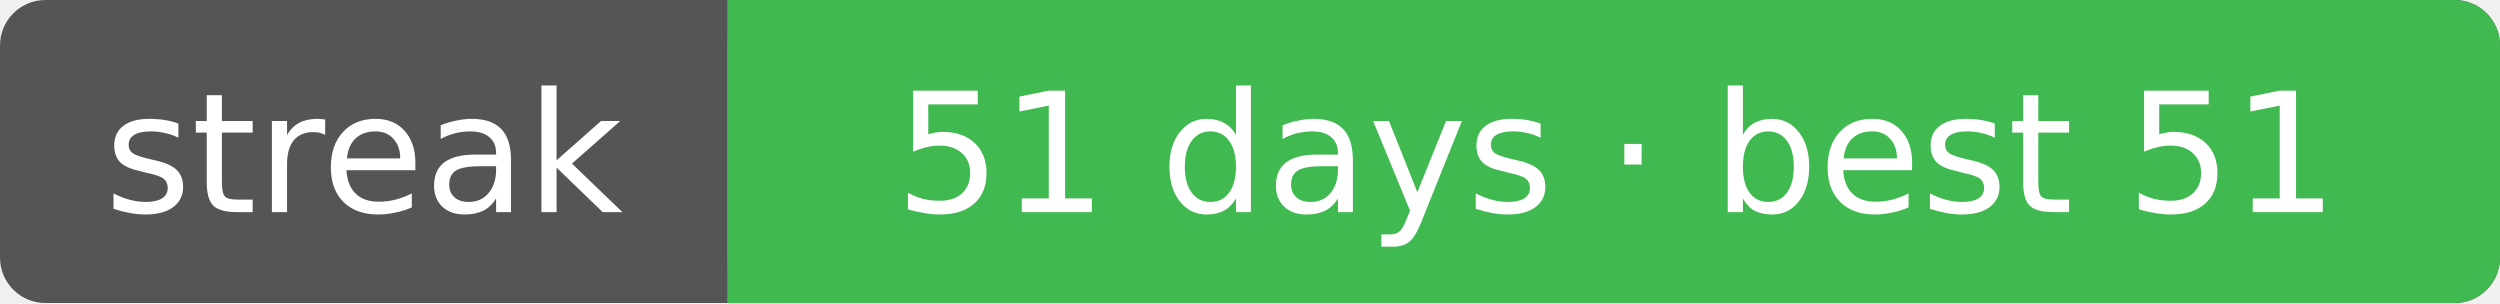
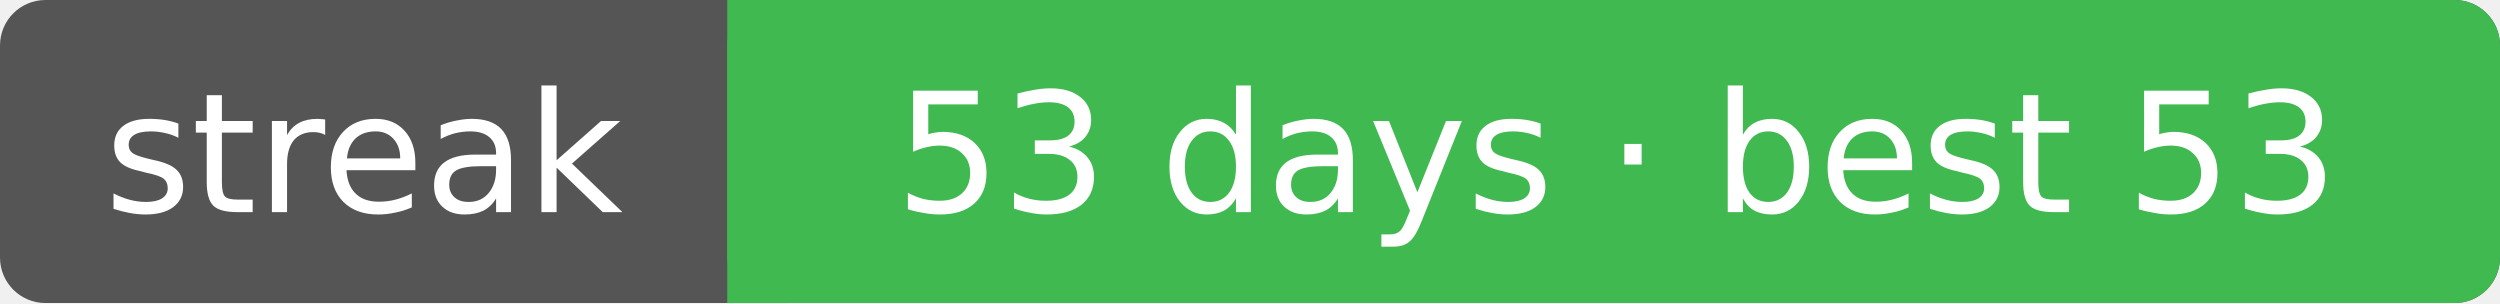
<svg xmlns="http://www.w3.org/2000/svg" width="165" height="20" font-family="Verdana,DejaVu Sans,sans-serif" font-size="11">
  <rect rx="3" width="165" height="20" fill="#555" />
  <rect rx="3" x="48" width="117" height="20" fill="#3fb950" />
  <rect x="48" width="4" height="20" fill="#3fb950" />
  <text x="24.0" y="14" fill="#fff" text-anchor="middle">streak</text>
-   <text x="106.7" y="14" fill="#fff" text-anchor="middle">51 days · best 51</text>
+   <text x="106.7" y="14" fill="#fff" text-anchor="middle">53 days · best 53</text>
</svg>
